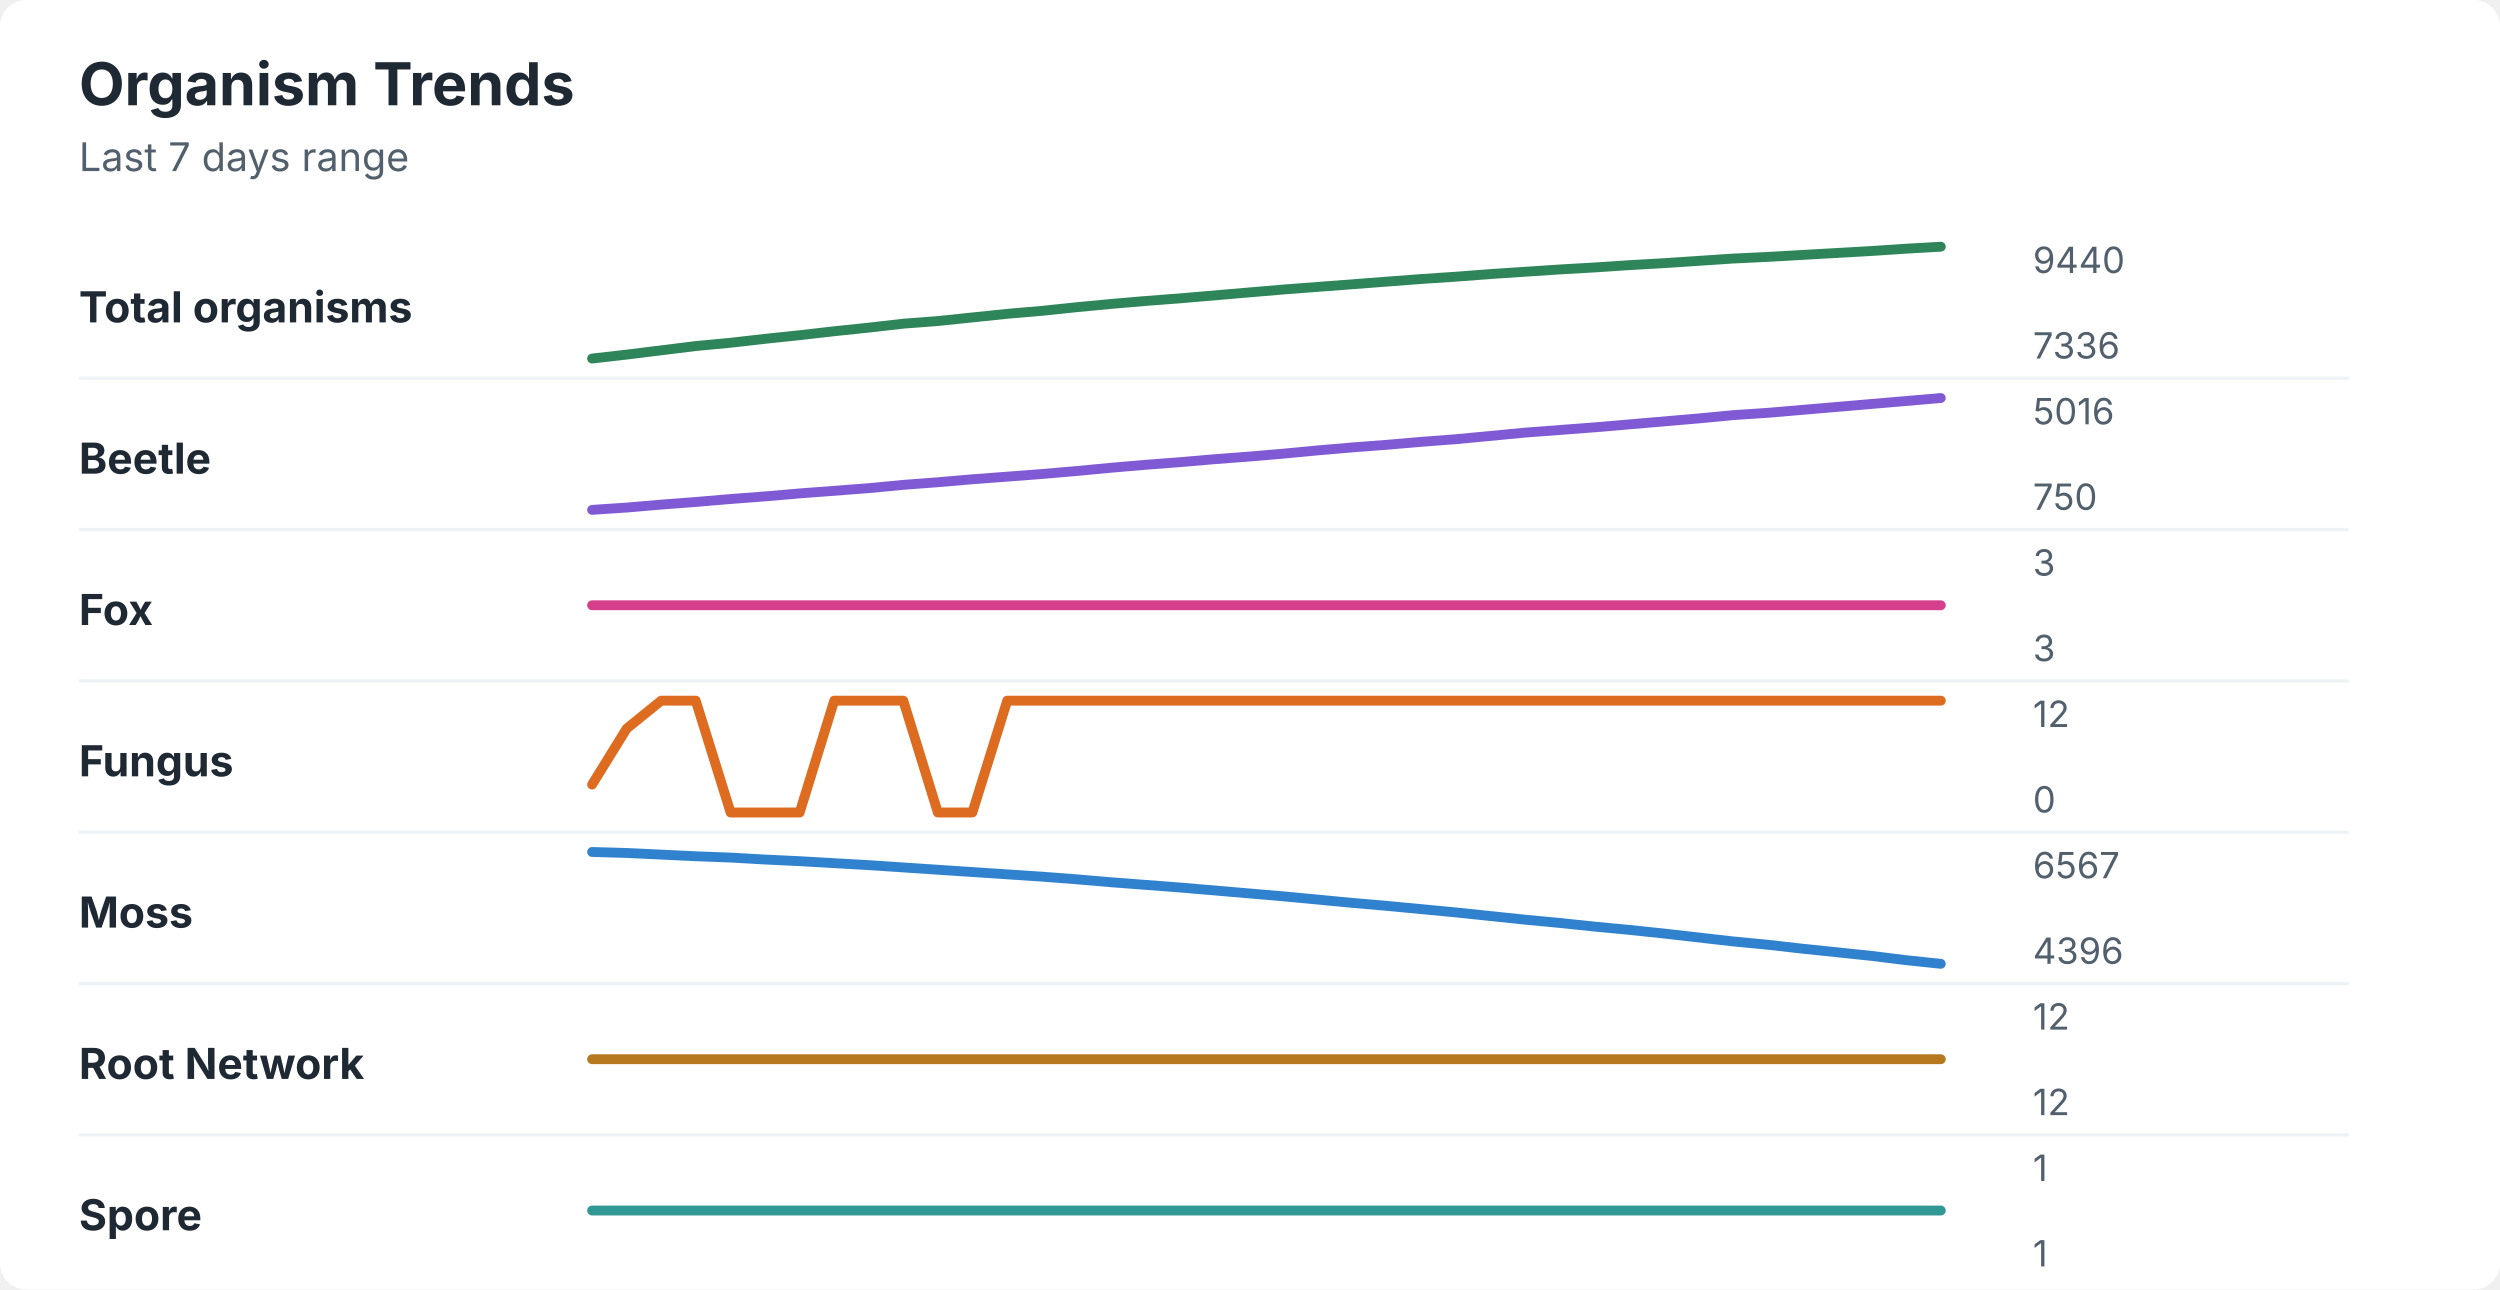
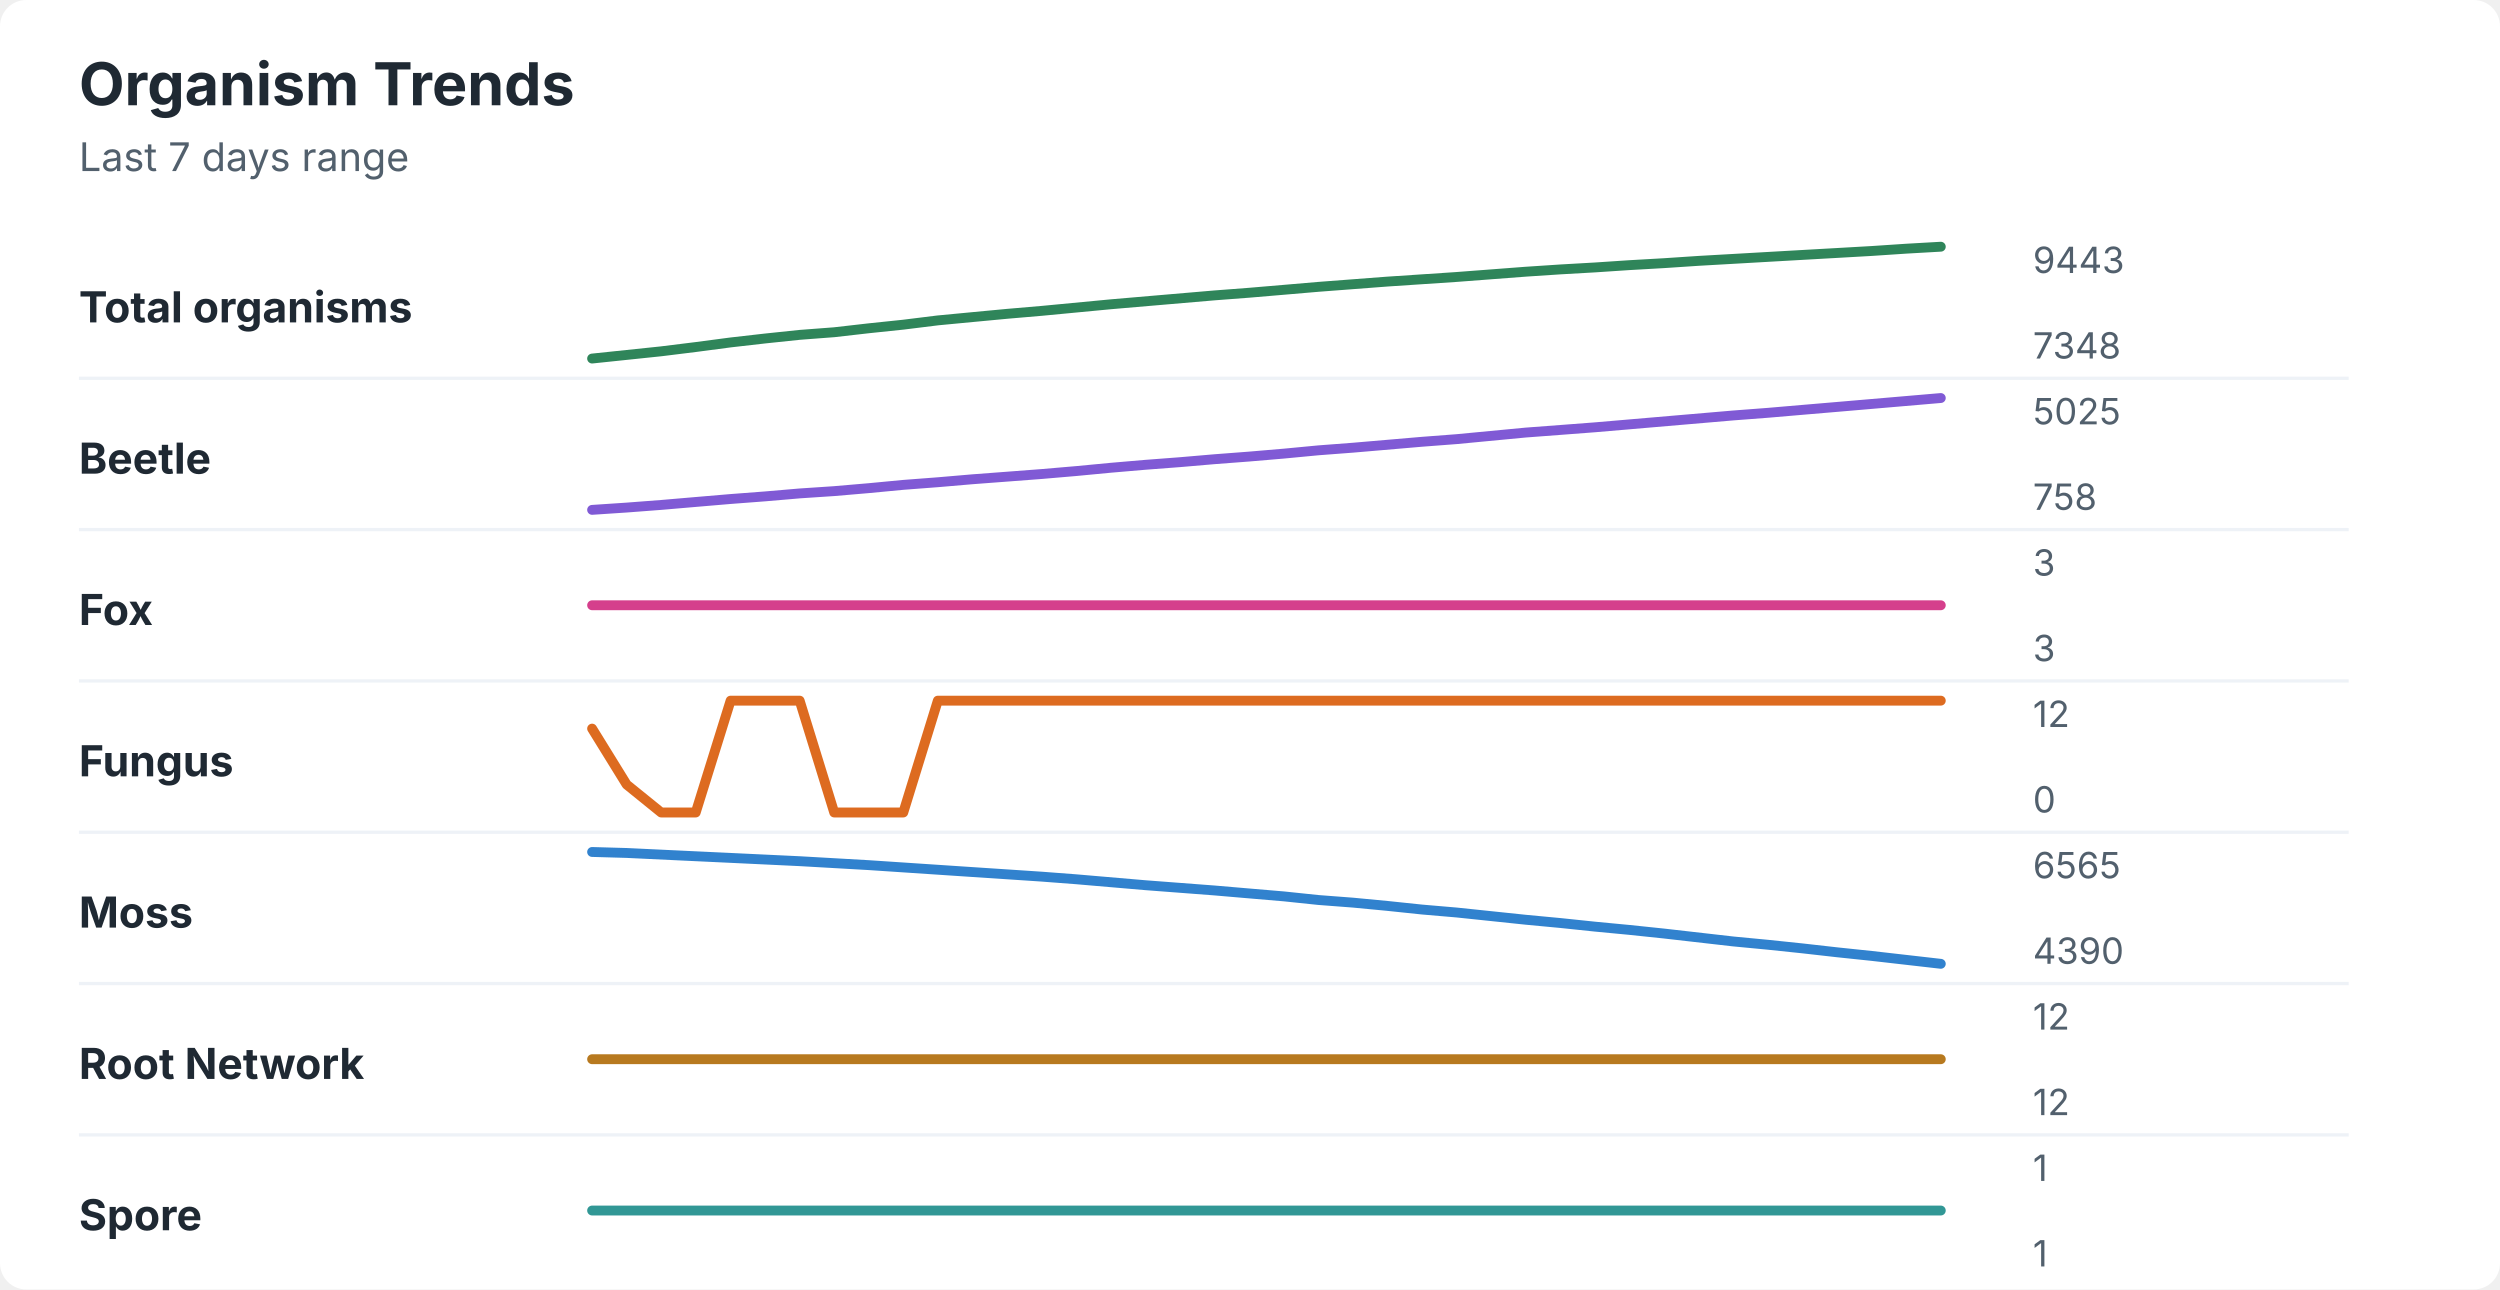
<svg xmlns="http://www.w3.org/2000/svg" width="760" height="392" viewBox="0 0 760 392" role="img" aria-labelledby="title desc">
  <rect width="760" height="392" rx="8" fill="#ffffff" />
  <style>
    text { font-family: -apple-system, BlinkMacSystemFont, "Segoe UI", sans-serif; }
    .title { font-size: 18px; font-weight: 700; fill: #1f2933; }
    .subtitle { font-size: 12px; fill: #52606d; }
    .label { font-size: 13px; font-weight: 650; fill: #1f2933; }
    .axis-value { font-size: 11px; fill: #52606d; }
    .separator { stroke: #eef2f7; stroke-width: 1; }
  </style>
  <text x="24" y="32" class="title">Organism Trends</text>
  <text x="24" y="52" class="subtitle">Last 7 days range</text>
  <text x="24" y="98" class="label">Total organisms</text>
-   <polyline points="180.0,109.0 190.5,107.8 201.0,106.5 211.5,105.2 222.1,104.2 232.6,103.0 243.1,101.9 253.6,100.7 264.1,99.6 274.6,98.4 285.1,97.6 295.6,96.5 306.2,95.4 316.7,94.5 327.2,93.4 337.7,92.4 348.2,91.5 358.7,90.7 369.2,89.8 379.7,88.9 390.3,88.0 400.8,87.2 411.3,86.4 421.8,85.6 432.3,84.8 442.8,84.1 453.3,83.3 463.8,82.6 474.4,81.9 484.9,81.3 495.4,80.6 505.9,80.0 516.4,79.3 526.9,78.6 537.4,78.1 547.9,77.5 558.5,76.9 569.0,76.3 579.5,75.6 590.0,75.0 " fill="none" stroke="#2f855a" stroke-width="3" stroke-linecap="round" stroke-linejoin="round" />
-   <text x="618" y="83" class="axis-value">9440</text>
-   <text x="618" y="109" class="axis-value">7336</text>
+   <polyline points="180.0,109.0 190.5,107.9 201.0,106.8 211.5,105.5 222.1,104.1 232.6,102.9 243.1,101.8 253.6,101.0 264.1,99.8 274.6,98.7 285.1,97.4 295.6,96.4 306.2,95.4 316.7,94.5 327.2,93.5 337.7,92.5 348.2,91.6 358.7,90.7 369.2,89.8 379.7,89.0 390.3,88.1 400.8,87.2 411.3,86.4 421.8,85.6 432.3,84.9 442.8,84.2 453.3,83.4 463.8,82.6 474.4,81.9 484.9,81.3 495.4,80.6 505.9,80.0 516.4,79.3 526.9,78.7 537.4,78.1 547.9,77.5 558.5,76.9 569.0,76.3 579.5,75.6 590.0,75.0 " fill="none" stroke="#2f855a" stroke-width="3" stroke-linecap="round" stroke-linejoin="round" />
+   <text x="618" y="83" class="axis-value">9443</text>
+   <text x="618" y="109" class="axis-value">7348</text>
  <line x1="24" y1="115.0" x2="714" y2="115.0" class="separator" />
  <text x="24" y="144" class="label">Beetle</text>
-   <polyline points="180.0,155.0 190.5,154.3 201.0,153.4 211.5,152.6 222.1,151.7 232.6,150.9 243.1,150.0 253.6,149.2 264.1,148.4 274.6,147.4 285.1,146.6 295.6,145.7 306.2,144.9 316.7,144.1 327.2,143.2 337.7,142.2 348.2,141.3 358.7,140.5 369.2,139.6 379.7,138.8 390.3,137.9 400.8,136.9 411.3,136.0 421.8,135.2 432.3,134.3 442.8,133.5 453.3,132.5 463.8,131.5 474.4,130.7 484.9,129.9 495.4,129.0 505.9,128.1 516.4,127.2 526.9,126.2 537.4,125.5 547.9,124.6 558.5,123.7 569.0,122.8 579.5,121.9 590.0,121.0 " fill="none" stroke="#805ad5" stroke-width="3" stroke-linecap="round" stroke-linejoin="round" />
-   <text x="618" y="129" class="axis-value">5016</text>
-   <text x="618" y="155" class="axis-value">750</text>
+   <polyline points="180.0,155.0 190.5,154.3 201.0,153.5 211.5,152.6 222.1,151.7 232.6,150.9 243.1,150.0 253.6,149.3 264.1,148.4 274.6,147.4 285.1,146.6 295.6,145.7 306.2,144.9 316.7,144.1 327.2,143.2 337.7,142.2 348.2,141.3 358.7,140.5 369.2,139.6 379.7,138.8 390.3,137.9 400.8,136.9 411.3,136.1 421.8,135.2 432.3,134.3 442.8,133.5 453.3,132.5 463.8,131.5 474.4,130.7 484.9,129.9 495.4,129.0 505.9,128.1 516.4,127.2 526.9,126.3 537.4,125.5 547.9,124.6 558.5,123.7 569.0,122.8 579.5,121.9 590.0,121.0 " fill="none" stroke="#805ad5" stroke-width="3" stroke-linecap="round" stroke-linejoin="round" />
+   <text x="618" y="129" class="axis-value">5025</text>
+   <text x="618" y="155" class="axis-value">758</text>
  <line x1="24" y1="161.0" x2="714" y2="161.0" class="separator" />
  <text x="24" y="190" class="label">Fox</text>
  <polyline points="180.0,184.0 190.5,184.0 201.0,184.0 211.5,184.0 222.1,184.0 232.6,184.0 243.1,184.0 253.6,184.0 264.1,184.0 274.6,184.0 285.1,184.0 295.6,184.0 306.2,184.0 316.7,184.0 327.2,184.0 337.7,184.0 348.2,184.0 358.7,184.0 369.2,184.0 379.7,184.0 390.3,184.0 400.8,184.0 411.3,184.0 421.8,184.0 432.3,184.0 442.8,184.0 453.3,184.0 463.8,184.0 474.4,184.0 484.9,184.0 495.4,184.0 505.9,184.0 516.4,184.0 526.9,184.0 537.4,184.0 547.9,184.0 558.5,184.0 569.0,184.0 579.5,184.0 590.0,184.0 " fill="none" stroke="#d53f8c" stroke-width="3" stroke-linecap="round" stroke-linejoin="round" />
  <text x="618" y="175" class="axis-value">3</text>
  <text x="618" y="201" class="axis-value">3</text>
  <line x1="24" y1="207.0" x2="714" y2="207.0" class="separator" />
  <text x="24" y="236" class="label">Fungus</text>
-   <polyline points="180.0,238.5 190.5,221.5 201.0,213.0 211.5,213.0 222.1,247.0 232.6,247.0 243.1,247.0 253.6,213.0 264.1,213.0 274.6,213.0 285.1,247.0 295.6,247.0 306.2,213.0 316.7,213.0 327.2,213.0 337.7,213.0 348.2,213.0 358.7,213.0 369.2,213.0 379.7,213.0 390.3,213.0 400.8,213.0 411.3,213.0 421.8,213.0 432.3,213.0 442.8,213.0 453.3,213.0 463.8,213.0 474.4,213.0 484.9,213.0 495.4,213.0 505.9,213.0 516.4,213.0 526.9,213.0 537.4,213.0 547.9,213.0 558.5,213.0 569.0,213.0 579.5,213.0 590.0,213.0 " fill="none" stroke="#dd6b20" stroke-width="3" stroke-linecap="round" stroke-linejoin="round" />
+   <polyline points="180.0,221.5 190.5,238.5 201.0,247.0 211.5,247.0 222.1,213.0 232.6,213.0 243.1,213.0 253.6,247.0 264.1,247.0 274.6,247.0 285.1,213.0 295.6,213.0 306.2,213.0 316.7,213.0 327.2,213.0 337.7,213.0 348.2,213.0 358.7,213.0 369.2,213.0 379.7,213.0 390.3,213.0 400.8,213.0 411.3,213.0 421.8,213.0 432.3,213.0 442.8,213.0 453.3,213.0 463.8,213.0 474.4,213.0 484.9,213.0 495.4,213.0 505.9,213.0 516.4,213.0 526.9,213.0 537.4,213.0 547.9,213.0 558.5,213.0 569.0,213.0 579.5,213.0 590.0,213.0 " fill="none" stroke="#dd6b20" stroke-width="3" stroke-linecap="round" stroke-linejoin="round" />
  <text x="618" y="221" class="axis-value">12</text>
  <text x="618" y="247" class="axis-value">0</text>
  <line x1="24" y1="253.0" x2="714" y2="253.0" class="separator" />
  <text x="24" y="282" class="label">Moss</text>
-   <polyline points="180.0,259.0 190.5,259.3 201.0,259.8 211.5,260.3 222.1,260.7 232.6,261.3 243.1,261.8 253.6,262.4 264.1,263.0 274.6,263.7 285.1,264.4 295.6,265.1 306.2,265.8 316.7,266.5 327.2,267.3 337.7,268.2 348.2,269.0 358.7,269.8 369.2,270.7 379.7,271.6 390.3,272.5 400.8,273.5 411.3,274.5 421.8,275.4 432.3,276.4 442.8,277.4 453.3,278.5 463.8,279.6 474.4,280.6 484.9,281.7 495.4,282.7 505.9,283.8 516.4,285.0 526.9,286.2 537.4,287.2 547.9,288.4 558.5,289.5 569.0,290.6 579.5,291.9 590.0,293.0 " fill="none" stroke="#3182ce" stroke-width="3" stroke-linecap="round" stroke-linejoin="round" />
-   <text x="618" y="267" class="axis-value">6567</text>
-   <text x="618" y="293" class="axis-value">4396</text>
+   <polyline points="180.0,259.0 190.5,259.3 201.0,259.8 211.5,260.3 222.1,260.8 232.6,261.3 243.1,261.8 253.6,262.4 264.1,263.0 274.6,263.7 285.1,264.4 295.6,265.1 306.2,265.8 316.7,266.5 327.2,267.3 337.7,268.2 348.2,269.1 358.7,269.9 369.2,270.7 379.7,271.6 390.3,272.5 400.8,273.6 411.3,274.4 421.8,275.4 432.3,276.5 442.8,277.4 453.3,278.5 463.8,279.6 474.4,280.6 484.9,281.7 495.4,282.7 505.9,283.8 516.4,285.0 526.9,286.2 537.4,287.2 547.9,288.3 558.5,289.5 569.0,290.6 579.5,291.8 590.0,293.0 " fill="none" stroke="#3182ce" stroke-width="3" stroke-linecap="round" stroke-linejoin="round" />
+   <text x="618" y="267" class="axis-value">6565</text>
+   <text x="618" y="293" class="axis-value">4390</text>
  <line x1="24" y1="299.0" x2="714" y2="299.0" class="separator" />
  <text x="24" y="328" class="label">Root Network</text>
  <polyline points="180.0,322.0 190.5,322.0 201.0,322.0 211.5,322.0 222.1,322.0 232.6,322.0 243.1,322.0 253.6,322.0 264.1,322.0 274.6,322.0 285.1,322.0 295.6,322.0 306.2,322.0 316.7,322.0 327.2,322.0 337.7,322.0 348.2,322.0 358.7,322.0 369.2,322.0 379.7,322.0 390.3,322.0 400.8,322.0 411.3,322.0 421.8,322.0 432.3,322.0 442.8,322.0 453.3,322.0 463.8,322.0 474.4,322.0 484.9,322.0 495.4,322.0 505.9,322.0 516.4,322.0 526.9,322.0 537.4,322.0 547.9,322.0 558.5,322.0 569.0,322.0 579.5,322.0 590.0,322.0 " fill="none" stroke="#b7791f" stroke-width="3" stroke-linecap="round" stroke-linejoin="round" />
  <text x="618" y="313" class="axis-value">12</text>
  <text x="618" y="339" class="axis-value">12</text>
  <line x1="24" y1="345.0" x2="714" y2="345.0" class="separator" />
  <text x="24" y="374" class="label">Spore</text>
  <polyline points="180.0,368.0 190.5,368.0 201.0,368.0 211.5,368.0 222.1,368.0 232.6,368.0 243.1,368.0 253.6,368.0 264.1,368.0 274.6,368.0 285.1,368.0 295.6,368.0 306.2,368.0 316.7,368.0 327.2,368.0 337.7,368.0 348.2,368.0 358.7,368.0 369.2,368.0 379.7,368.0 390.3,368.0 400.8,368.0 411.3,368.0 421.8,368.0 432.3,368.0 442.8,368.0 453.3,368.0 463.8,368.0 474.4,368.0 484.9,368.0 495.4,368.0 505.9,368.0 516.4,368.0 526.9,368.0 537.4,368.0 547.9,368.0 558.5,368.0 569.0,368.0 579.5,368.0 590.0,368.0 " fill="none" stroke="#319795" stroke-width="3" stroke-linecap="round" stroke-linejoin="round" />
  <text x="618" y="359" class="axis-value">1</text>
  <text x="618" y="385" class="axis-value">1</text>
</svg>
